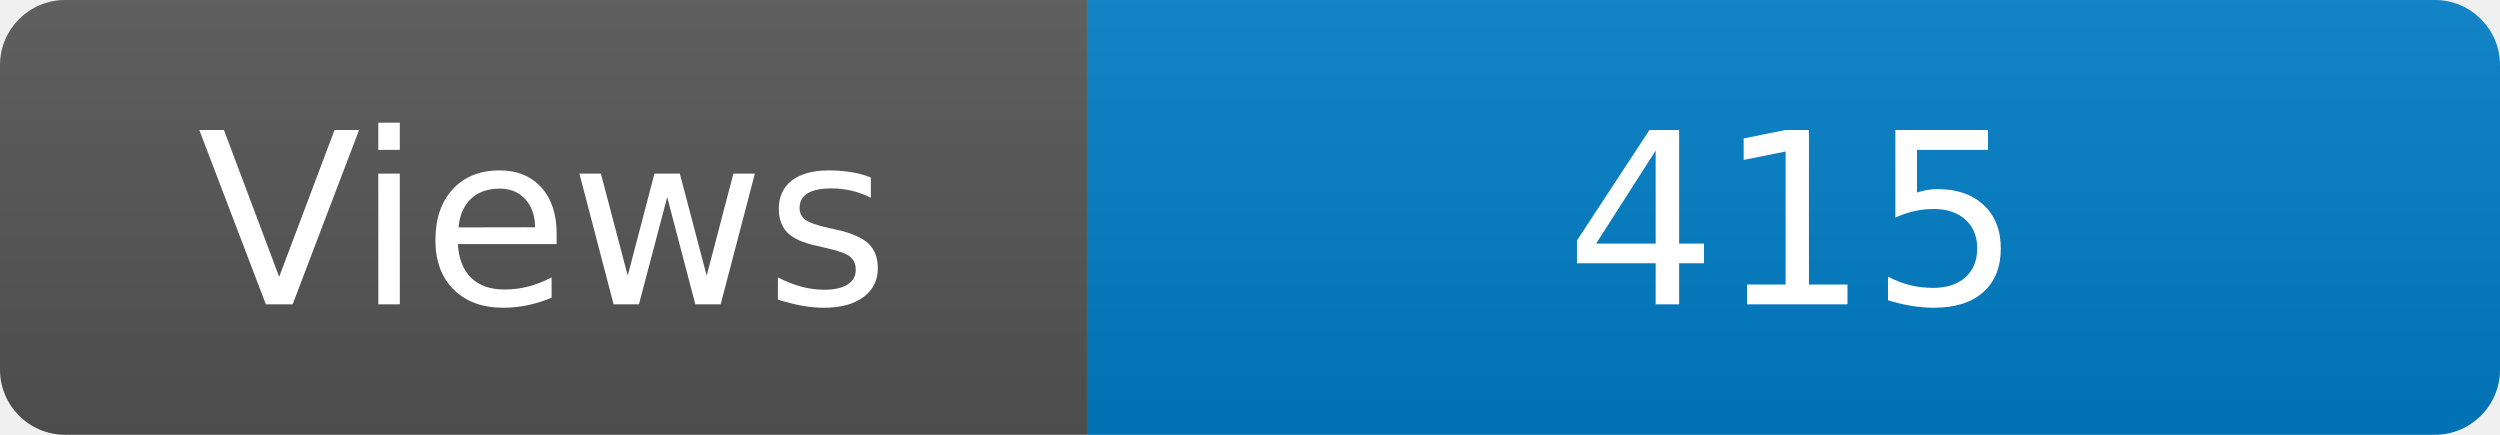
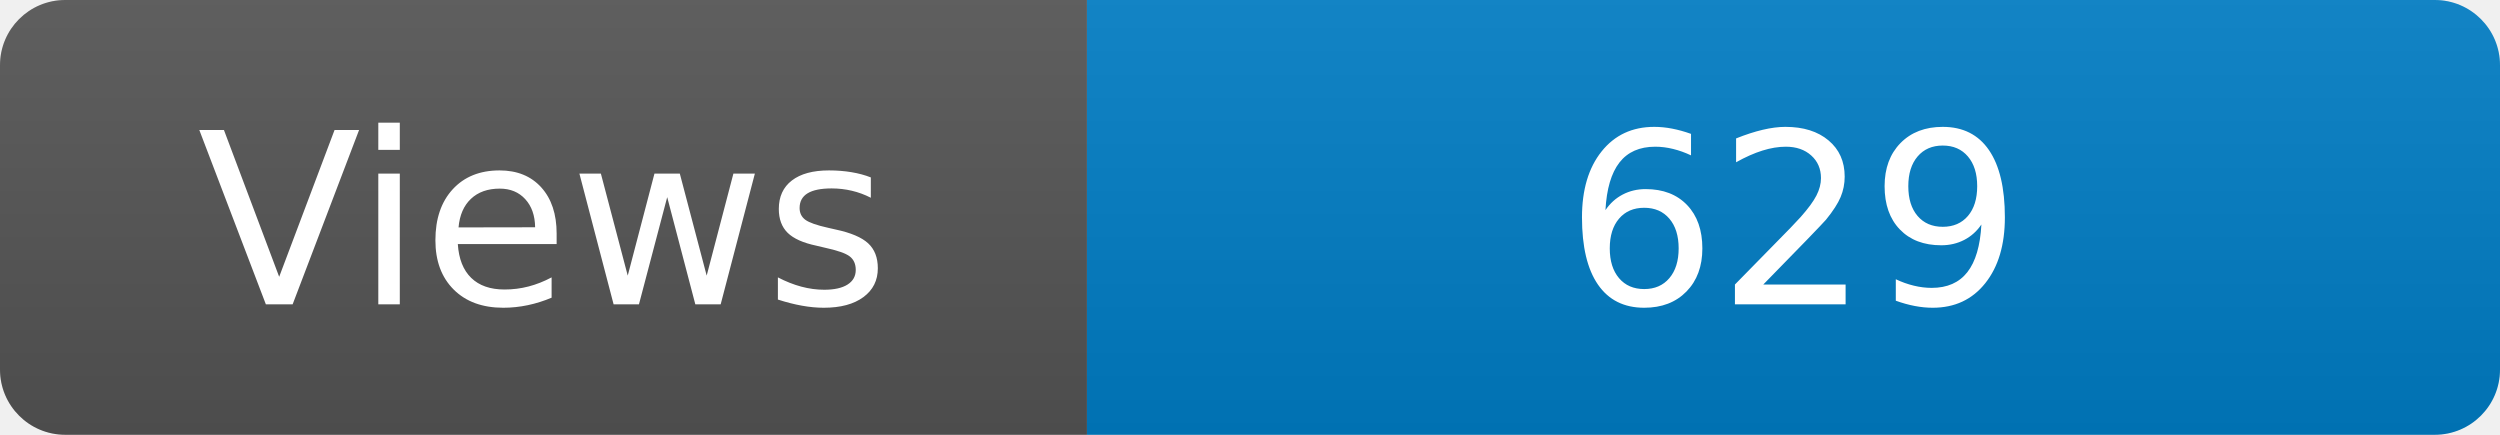
<svg xmlns="http://www.w3.org/2000/svg" width="115" height="20" role="img" aria-label="Maintained?: yes">
  <linearGradient id="s" x2="0" y2="100%">
    <stop offset="0" stop-color="#bbb" stop-opacity=".1" />
    <stop offset="1" stop-opacity=".1" />
  </linearGradient>
  <clipPath id="r">
    <rect width="115" height="20" rx="3" fill="#fff" />
  </clipPath>
  <g clip-path="url(#r)">
    <rect width="50" height="20" fill="#555" />
    <rect x="50" width="160" height="20" fill="#007ec6" />
    <rect width="115" height="20" fill="url(#s)" />
  </g>
  <g fill="#fff" text-anchor="middle" font-family="Verdana,Geneva,DejaVu Sans,sans-serif" font-size="110">
    <text x="250" y="140" transform="scale(.1)" fill="#fff">Views</text>
-     <text x="825" y="140" transform="scale(.1)" fill="#fff">415</text>
+     <text x="825" y="140" transform="scale(.1)" fill="#fff">629</text>
  </g>
</svg>
